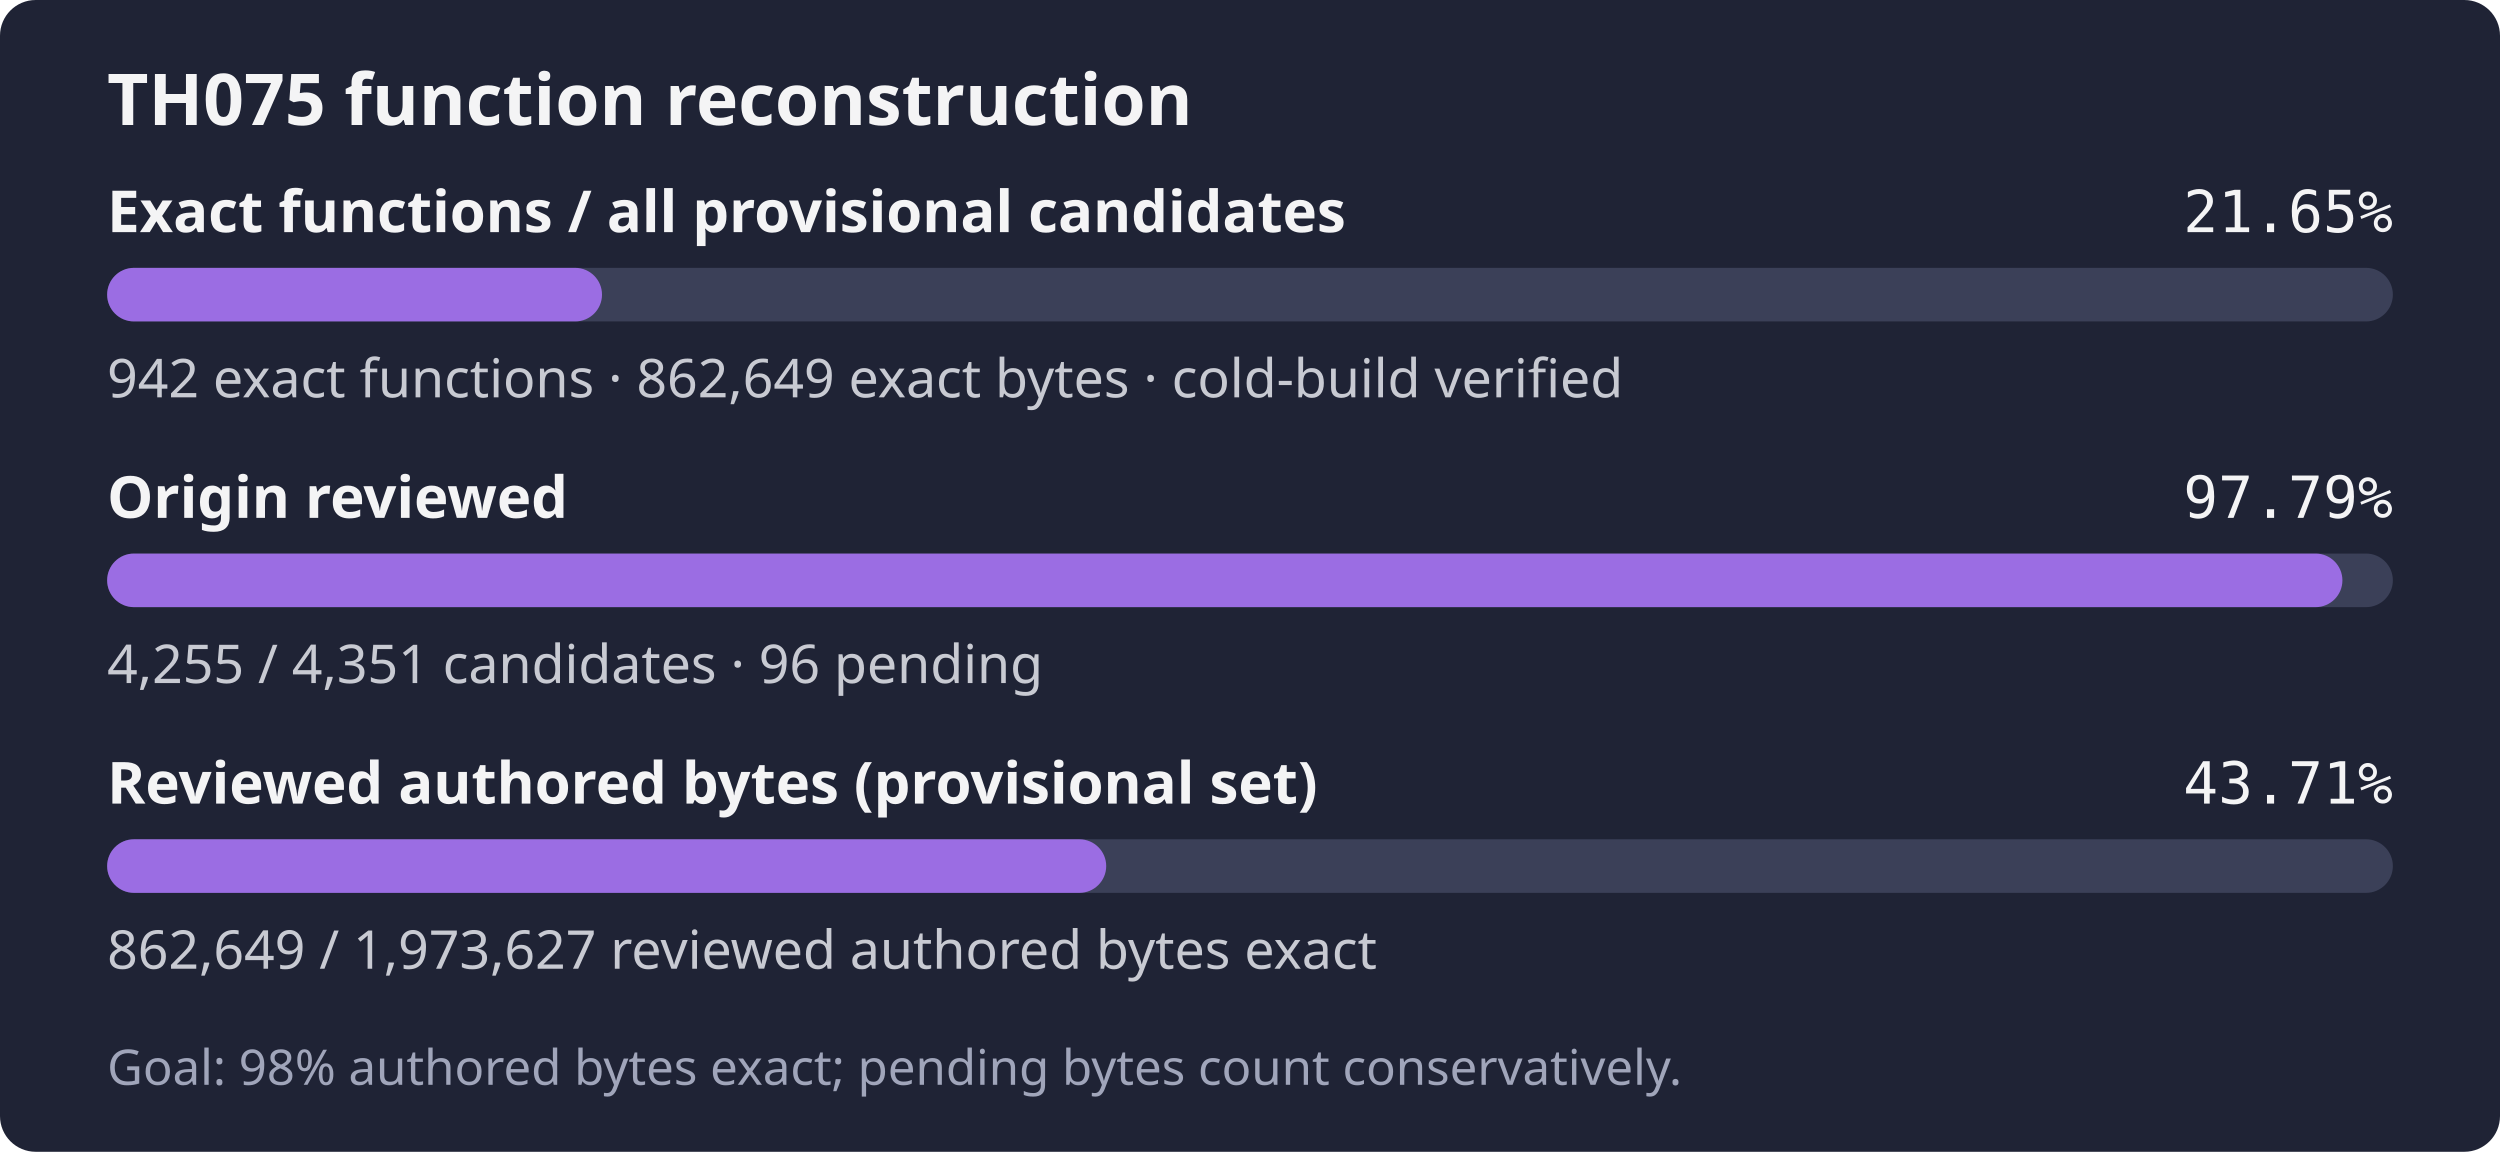
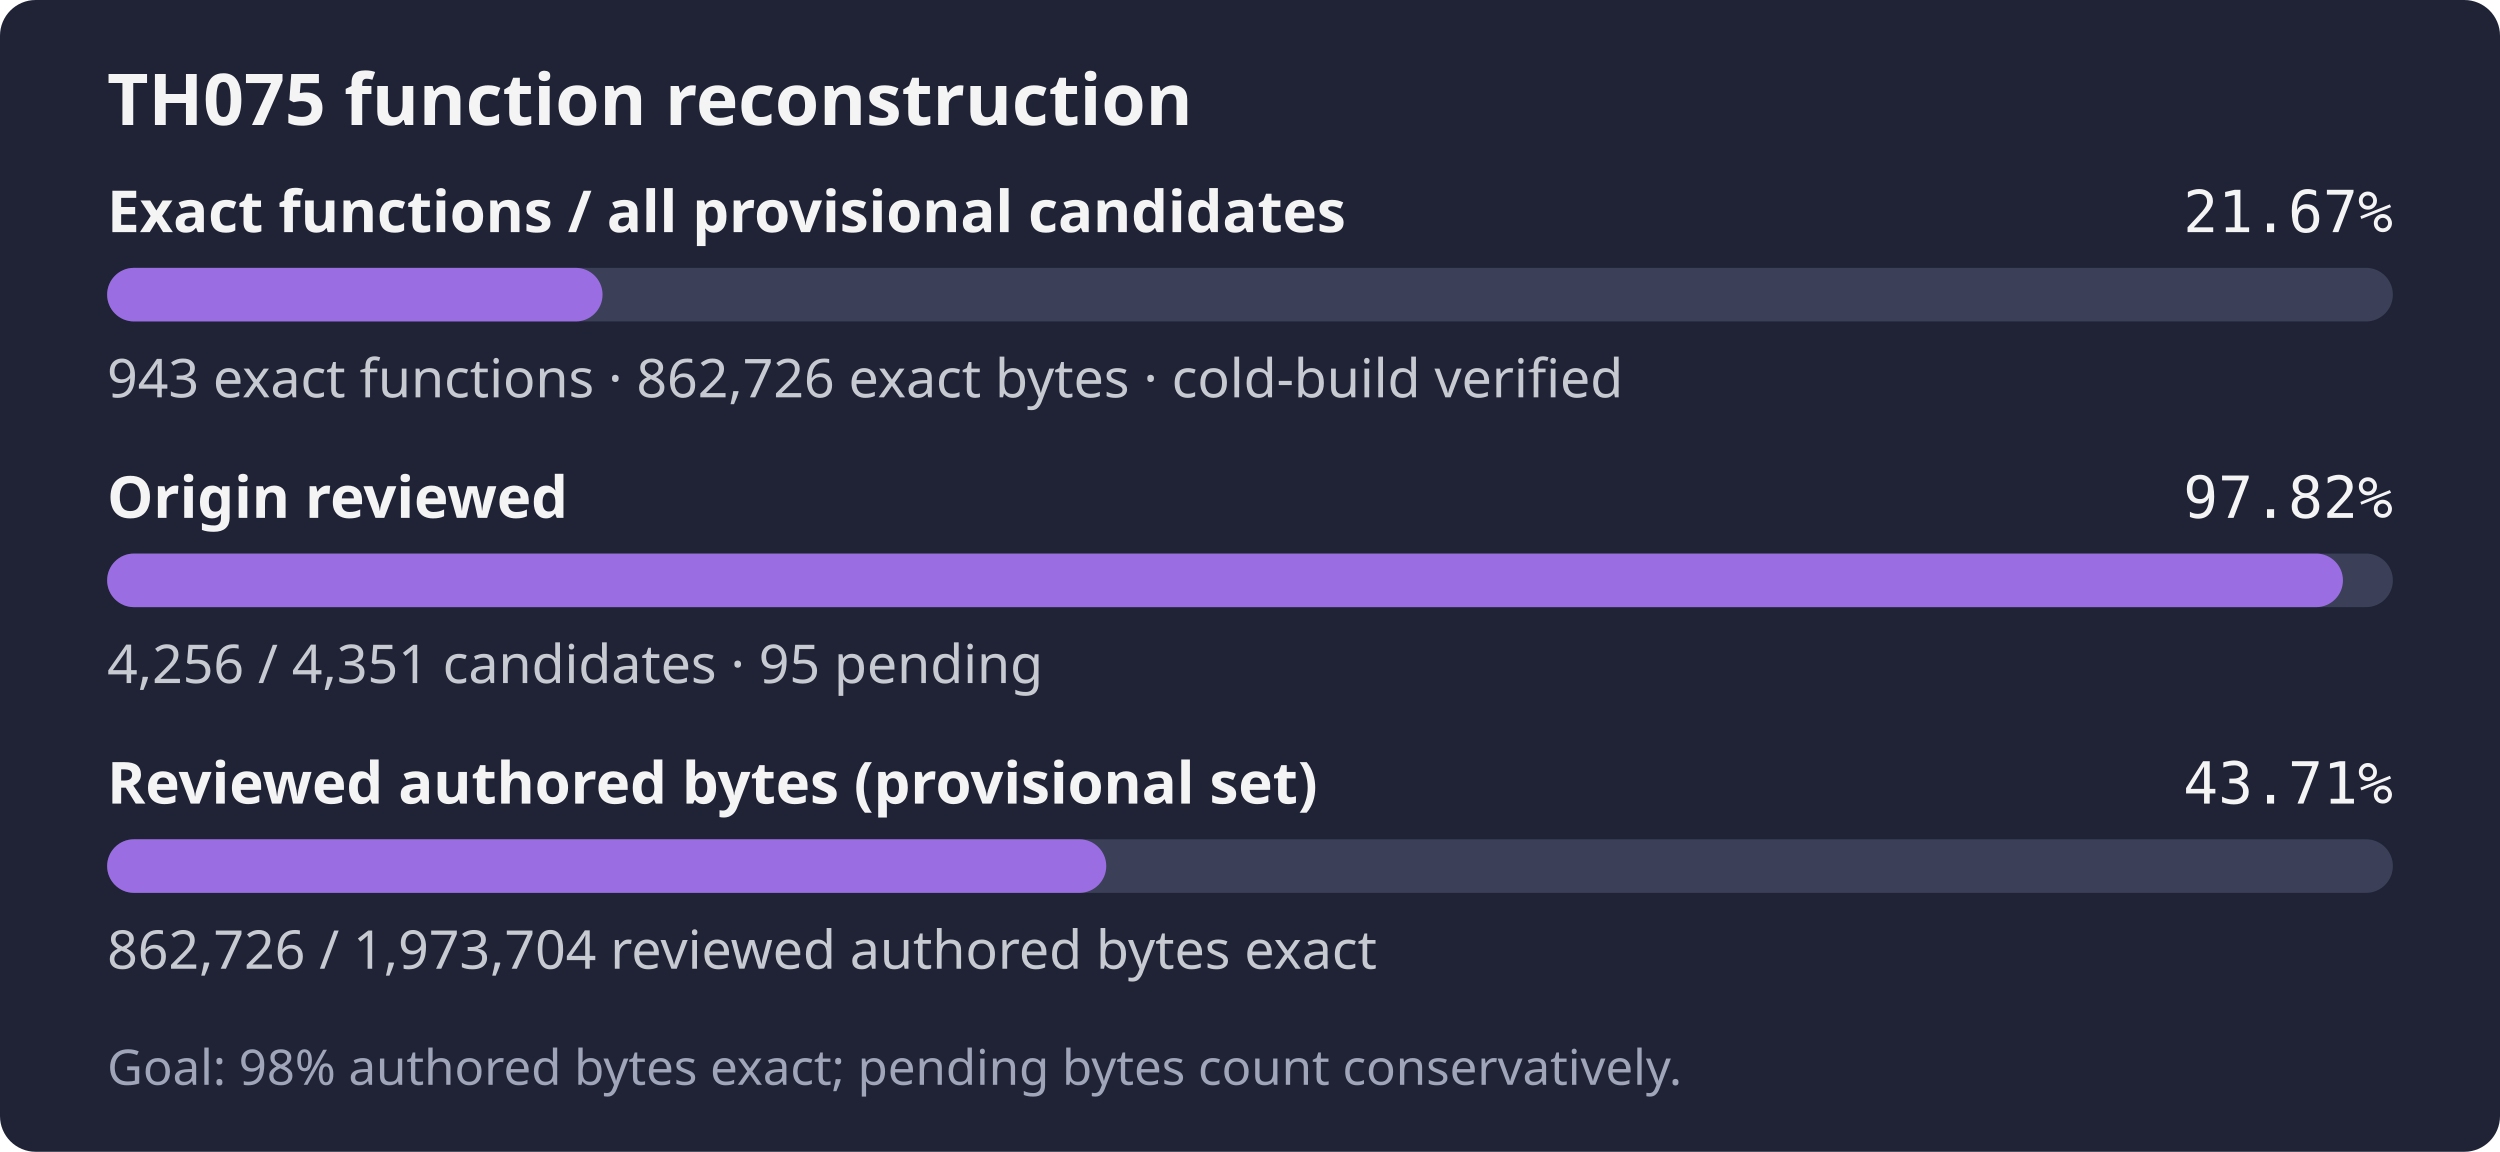
- <svg xmlns="http://www.w3.org/2000/svg" width="560" height="258" role="img" aria-label="TH075: 942 exact functions, 862,649 exact bytes; 4,255 of 4,351 candidates reviewed; Goal: 98% authored bytes exact; pending bytes count conservatively.">
+ <svg xmlns="http://www.w3.org/2000/svg" width="560" height="258" role="img" aria-label="TH075: 943 exact functions, 862,726 exact bytes; 4,256 of 4,351 candidates reviewed; Goal: 98% authored bytes exact; pending bytes count conservatively.">
  <rect width="560" height="258" rx="8" fill="#1f2335" />
  <text x="24" y="28" fill="#f4f4f5" font-family="sans-serif" font-size="16" font-weight="600">TH075 function reconstruction</text>
  <text x="24" y="52" fill="#f4f4f5" font-family="sans-serif" font-size="13" font-weight="600">Exact functions / all provisional candidates</text>
-   <text x="536" y="52" fill="#f4f4f5" text-anchor="end" font-family="monospace" font-size="13">21.65%</text>
+   <text x="536" y="52" fill="#f4f4f5" text-anchor="end" font-family="monospace" font-size="13">21.67%</text>
  <rect x="24" y="60" width="512" height="12" rx="6" fill="#3b4058" />
-   <rect x="24" y="60" width="110.85" height="12" rx="6" fill="#9b6de3" />
-   <text x="24" y="89" fill="#c8cad2" font-family="sans-serif" font-size="12">942 exact functions · 862,649 exact bytes · cold-build verified</text>
+   <rect x="24" y="60" width="110.97" height="12" rx="6" fill="#9b6de3" />
+   <text x="24" y="89" fill="#c8cad2" font-family="sans-serif" font-size="12">943 exact functions · 862,726 exact bytes · cold-build verified</text>
  <text x="24" y="116" fill="#f4f4f5" font-family="sans-serif" font-size="13" font-weight="600">Origin reviewed</text>
-   <text x="536" y="116" fill="#f4f4f5" text-anchor="end" font-family="monospace" font-size="13">97.79%</text>
+   <text x="536" y="116" fill="#f4f4f5" text-anchor="end" font-family="monospace" font-size="13">97.82%</text>
  <rect x="24" y="124" width="512" height="12" rx="6" fill="#3b4058" />
-   <rect x="24" y="124" width="500.70" height="12" rx="6" fill="#9b6de3" />
-   <text x="24" y="153" fill="#c8cad2" font-family="sans-serif" font-size="12">4,255 / 4,351 candidates · 96 pending</text>
+   <rect x="24" y="124" width="500.82" height="12" rx="6" fill="#9b6de3" />
+   <text x="24" y="153" fill="#c8cad2" font-family="sans-serif" font-size="12">4,256 / 4,351 candidates · 95 pending</text>
  <text x="24" y="180" fill="#f4f4f5" font-family="sans-serif" font-size="13" font-weight="600">Reviewed authored bytes (provisional set)</text>
  <text x="536" y="180" fill="#f4f4f5" text-anchor="end" font-family="monospace" font-size="13">43.71%</text>
  <rect x="24" y="188" width="512" height="12" rx="6" fill="#3b4058" />
-   <rect x="24" y="188" width="223.79" height="12" rx="6" fill="#9b6de3" />
-   <text x="24" y="217" fill="#c8cad2" font-family="sans-serif" font-size="12">862,649 / 1,973,627 reviewed authored bytes exact</text>
+   <rect x="24" y="188" width="223.80" height="12" rx="6" fill="#9b6de3" />
+   <text x="24" y="217" fill="#c8cad2" font-family="sans-serif" font-size="12">862,726 / 1,973,704 reviewed authored bytes exact</text>
  <text x="24" y="243" fill="#a0a5ba" font-family="sans-serif" font-size="11">Goal: 98% authored bytes exact; pending bytes count conservatively.</text>
</svg>
